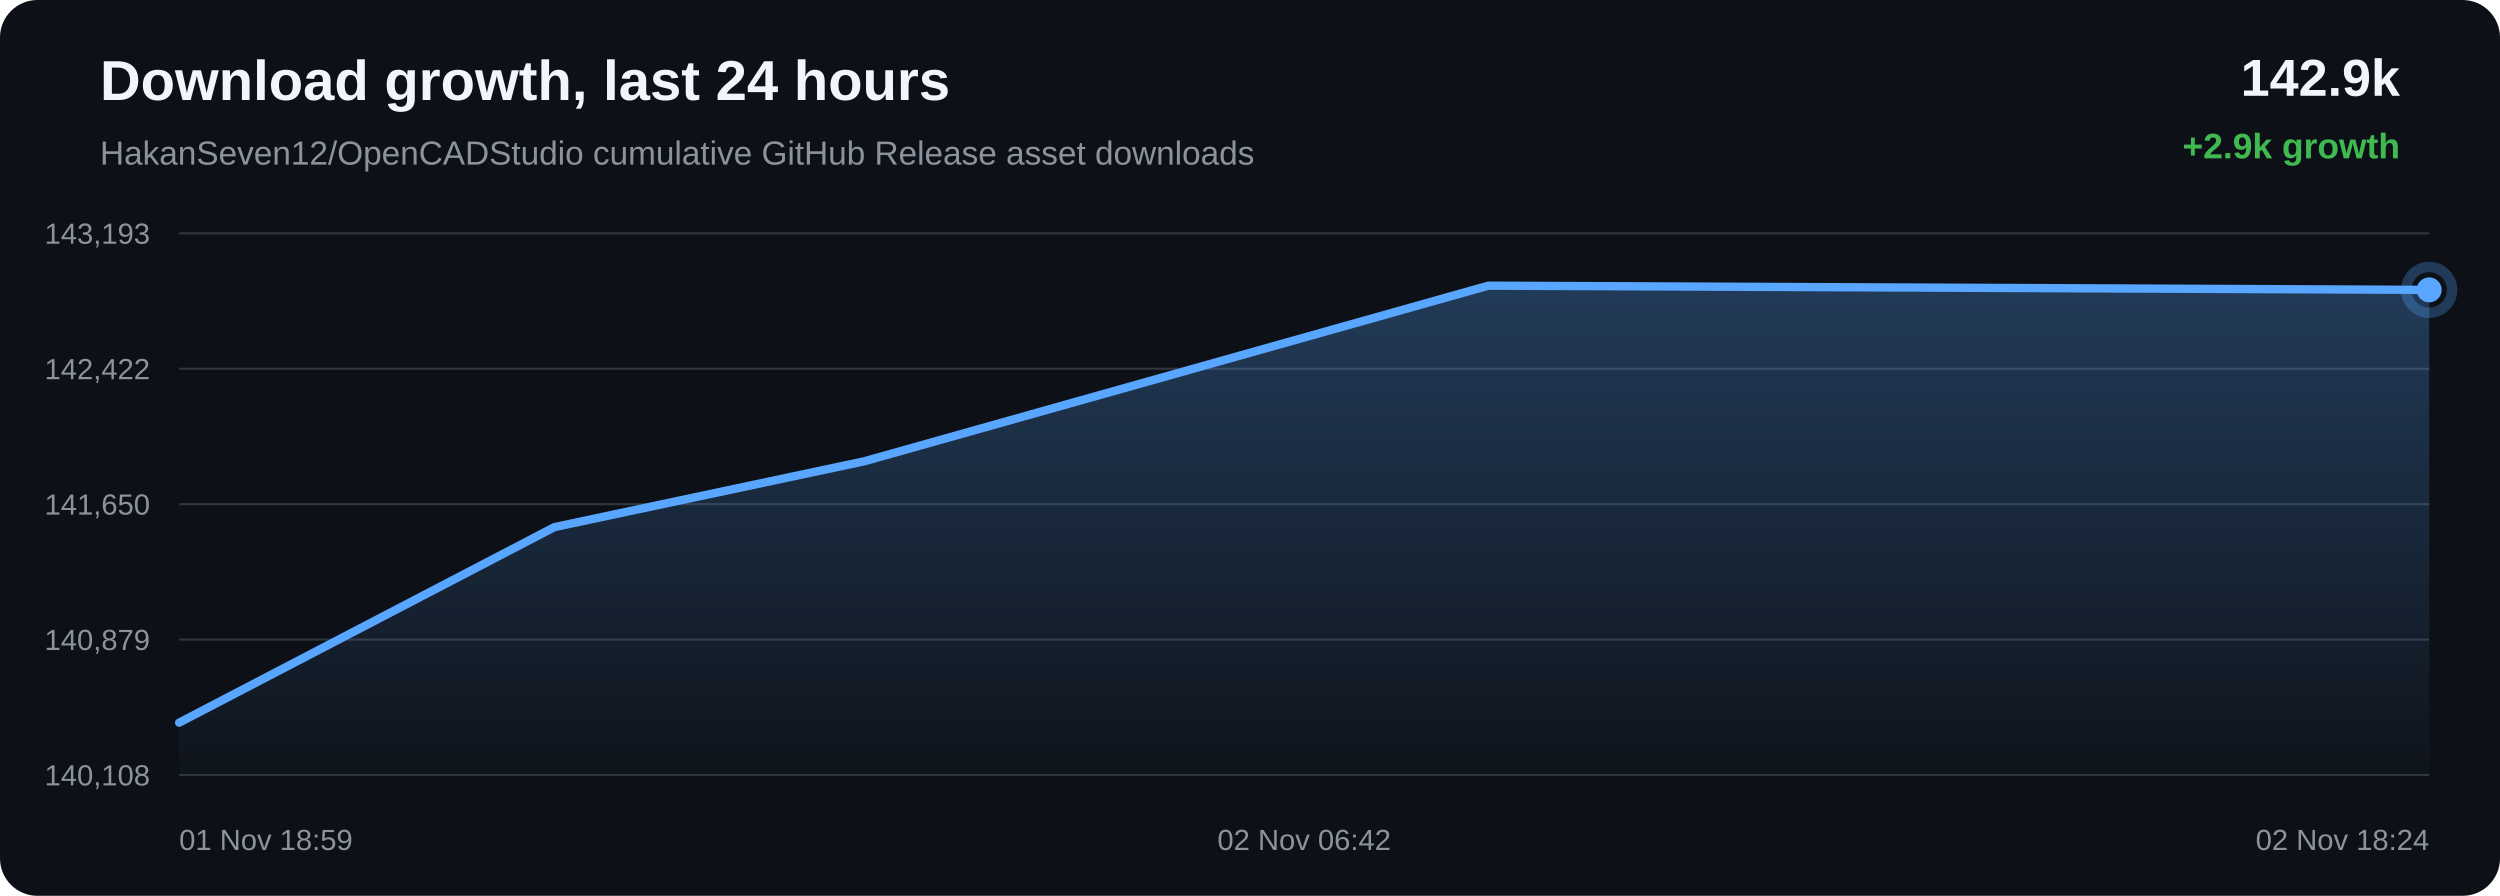
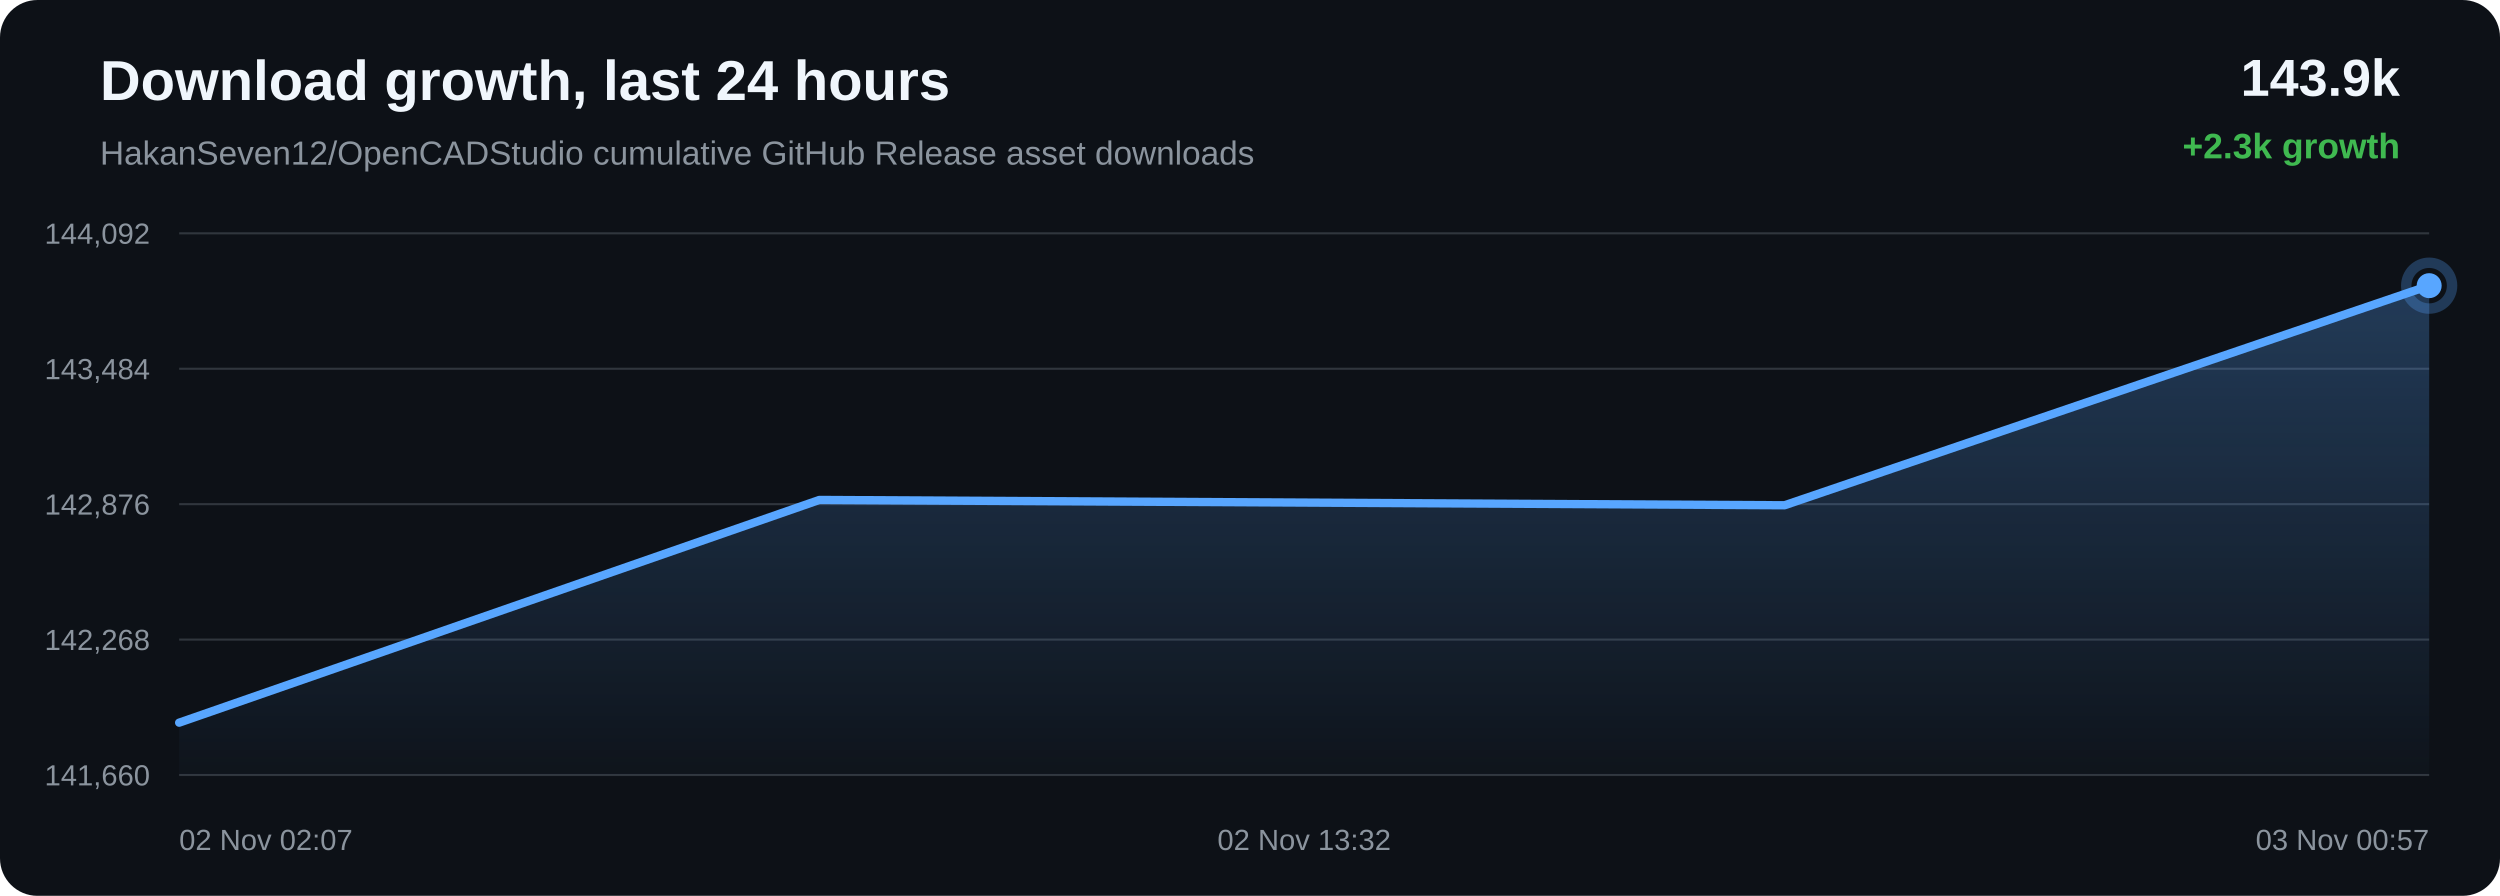
<svg xmlns="http://www.w3.org/2000/svg" width="1200" height="430" viewBox="0 0 1200 430">
  <defs>
    <linearGradient id="area" x1="0" x2="0" y1="0" y2="1">
      <stop offset="0%" stop-color="#58a6ff" stop-opacity="0.28" />
      <stop offset="100%" stop-color="#58a6ff" stop-opacity="0.02" />
    </linearGradient>
  </defs>
  <rect width="100%" height="100%" rx="18" fill="#0d1117" />
  <text x="48" y="48" fill="#f0f6fc" font-family="Arial, sans-serif" font-size="27" font-weight="700">Download growth, last 24 hours</text>
  <text x="48" y="79" fill="#8b949e" font-family="Arial, sans-serif" font-size="16">HakanSeven12/OpenCADStudio cumulative GitHub Release asset downloads</text>
-   <text x="1152" y="46" text-anchor="end" fill="#f0f6fc" font-family="Arial, sans-serif" font-size="25" font-weight="700">142.9k</text>
-   <text x="1152" y="76" text-anchor="end" fill="#3fb950" font-family="Arial, sans-serif" font-size="17" font-weight="700">+2.9k growth</text>
+   <text x="1152" y="46" text-anchor="end" fill="#f0f6fc" font-family="Arial, sans-serif" font-size="25" font-weight="700">143.9k</text>
+   <text x="1152" y="76" text-anchor="end" fill="#3fb950" font-family="Arial, sans-serif" font-size="17" font-weight="700">+2.3k growth</text>
  <line x1="86" y1="112.00" x2="1166" y2="112.00" stroke="#30363d" stroke-width="1" />
  <line x1="86" y1="177.00" x2="1166" y2="177.00" stroke="#30363d" stroke-width="1" />
  <line x1="86" y1="242.00" x2="1166" y2="242.00" stroke="#30363d" stroke-width="1" />
  <line x1="86" y1="307.00" x2="1166" y2="307.00" stroke="#30363d" stroke-width="1" />
  <line x1="86" y1="372.00" x2="1166" y2="372.00" stroke="#30363d" stroke-width="1" />
-   <text x="72" y="117.00" text-anchor="end" fill="#8b949e" font-family="Arial, sans-serif" font-size="14">143,193</text>
-   <text x="72" y="182.00" text-anchor="end" fill="#8b949e" font-family="Arial, sans-serif" font-size="14">142,422</text>
-   <text x="72" y="247.00" text-anchor="end" fill="#8b949e" font-family="Arial, sans-serif" font-size="14">141,650</text>
-   <text x="72" y="312.00" text-anchor="end" fill="#8b949e" font-family="Arial, sans-serif" font-size="14">140,879</text>
-   <text x="72" y="377.00" text-anchor="end" fill="#8b949e" font-family="Arial, sans-serif" font-size="14">140,108</text>
-   <path d="M 86.00 346.88 L 266.15 253.00 L 414.95 221.39 L 714.43 137.12 L 1166.00 139.14 L 1166.00 372.00 L 86.00 372.00 Z" fill="url(#area)" />
-   <path d="M 86.00 346.88 L 266.15 253.00 L 414.95 221.39 L 714.43 137.12 L 1166.00 139.14" fill="none" stroke="#58a6ff" stroke-width="4" stroke-linecap="round" stroke-linejoin="round" />
-   <circle cx="1166.00" cy="139.14" r="6" fill="#58a6ff" />
-   <circle cx="1166.00" cy="139.14" r="11" fill="none" stroke="#58a6ff" stroke-opacity="0.28" stroke-width="5" />
-   <text x="86.00" y="408" text-anchor="start" fill="#8b949e" font-family="Arial, sans-serif" font-size="14">01 Nov 18:59</text>
-   <text x="626.00" y="408" text-anchor="middle" fill="#8b949e" font-family="Arial, sans-serif" font-size="14">02 Nov 06:42</text>
-   <text x="1166.00" y="408" text-anchor="end" fill="#8b949e" font-family="Arial, sans-serif" font-size="14">02 Nov 18:24</text>
+   <text x="72" y="117.00" text-anchor="end" fill="#8b949e" font-family="Arial, sans-serif" font-size="14">144,092</text>
+   <text x="72" y="182.00" text-anchor="end" fill="#8b949e" font-family="Arial, sans-serif" font-size="14">143,484</text>
+   <text x="72" y="247.00" text-anchor="end" fill="#8b949e" font-family="Arial, sans-serif" font-size="14">142,876</text>
+   <text x="72" y="312.00" text-anchor="end" fill="#8b949e" font-family="Arial, sans-serif" font-size="14">142,268</text>
+   <text x="72" y="377.00" text-anchor="end" fill="#8b949e" font-family="Arial, sans-serif" font-size="14">141,660</text>
+   <path d="M 86.00 346.88 L 393.27 239.97 L 856.59 242.53 L 1166.00 137.12 L 1166.00 372.00 L 86.00 372.00 Z" fill="url(#area)" />
+   <path d="M 86.00 346.88 L 393.27 239.97 L 856.59 242.53 L 1166.00 137.12" fill="none" stroke="#58a6ff" stroke-width="4" stroke-linecap="round" stroke-linejoin="round" />
+   <circle cx="1166.00" cy="137.12" r="6" fill="#58a6ff" />
+   <circle cx="1166.00" cy="137.12" r="11" fill="none" stroke="#58a6ff" stroke-opacity="0.28" stroke-width="5" />
+   <text x="86.00" y="408" text-anchor="start" fill="#8b949e" font-family="Arial, sans-serif" font-size="14">02 Nov 02:07</text>
+   <text x="626.00" y="408" text-anchor="middle" fill="#8b949e" font-family="Arial, sans-serif" font-size="14">02 Nov 13:32</text>
+   <text x="1166.00" y="408" text-anchor="end" fill="#8b949e" font-family="Arial, sans-serif" font-size="14">03 Nov 00:57</text>
</svg>
